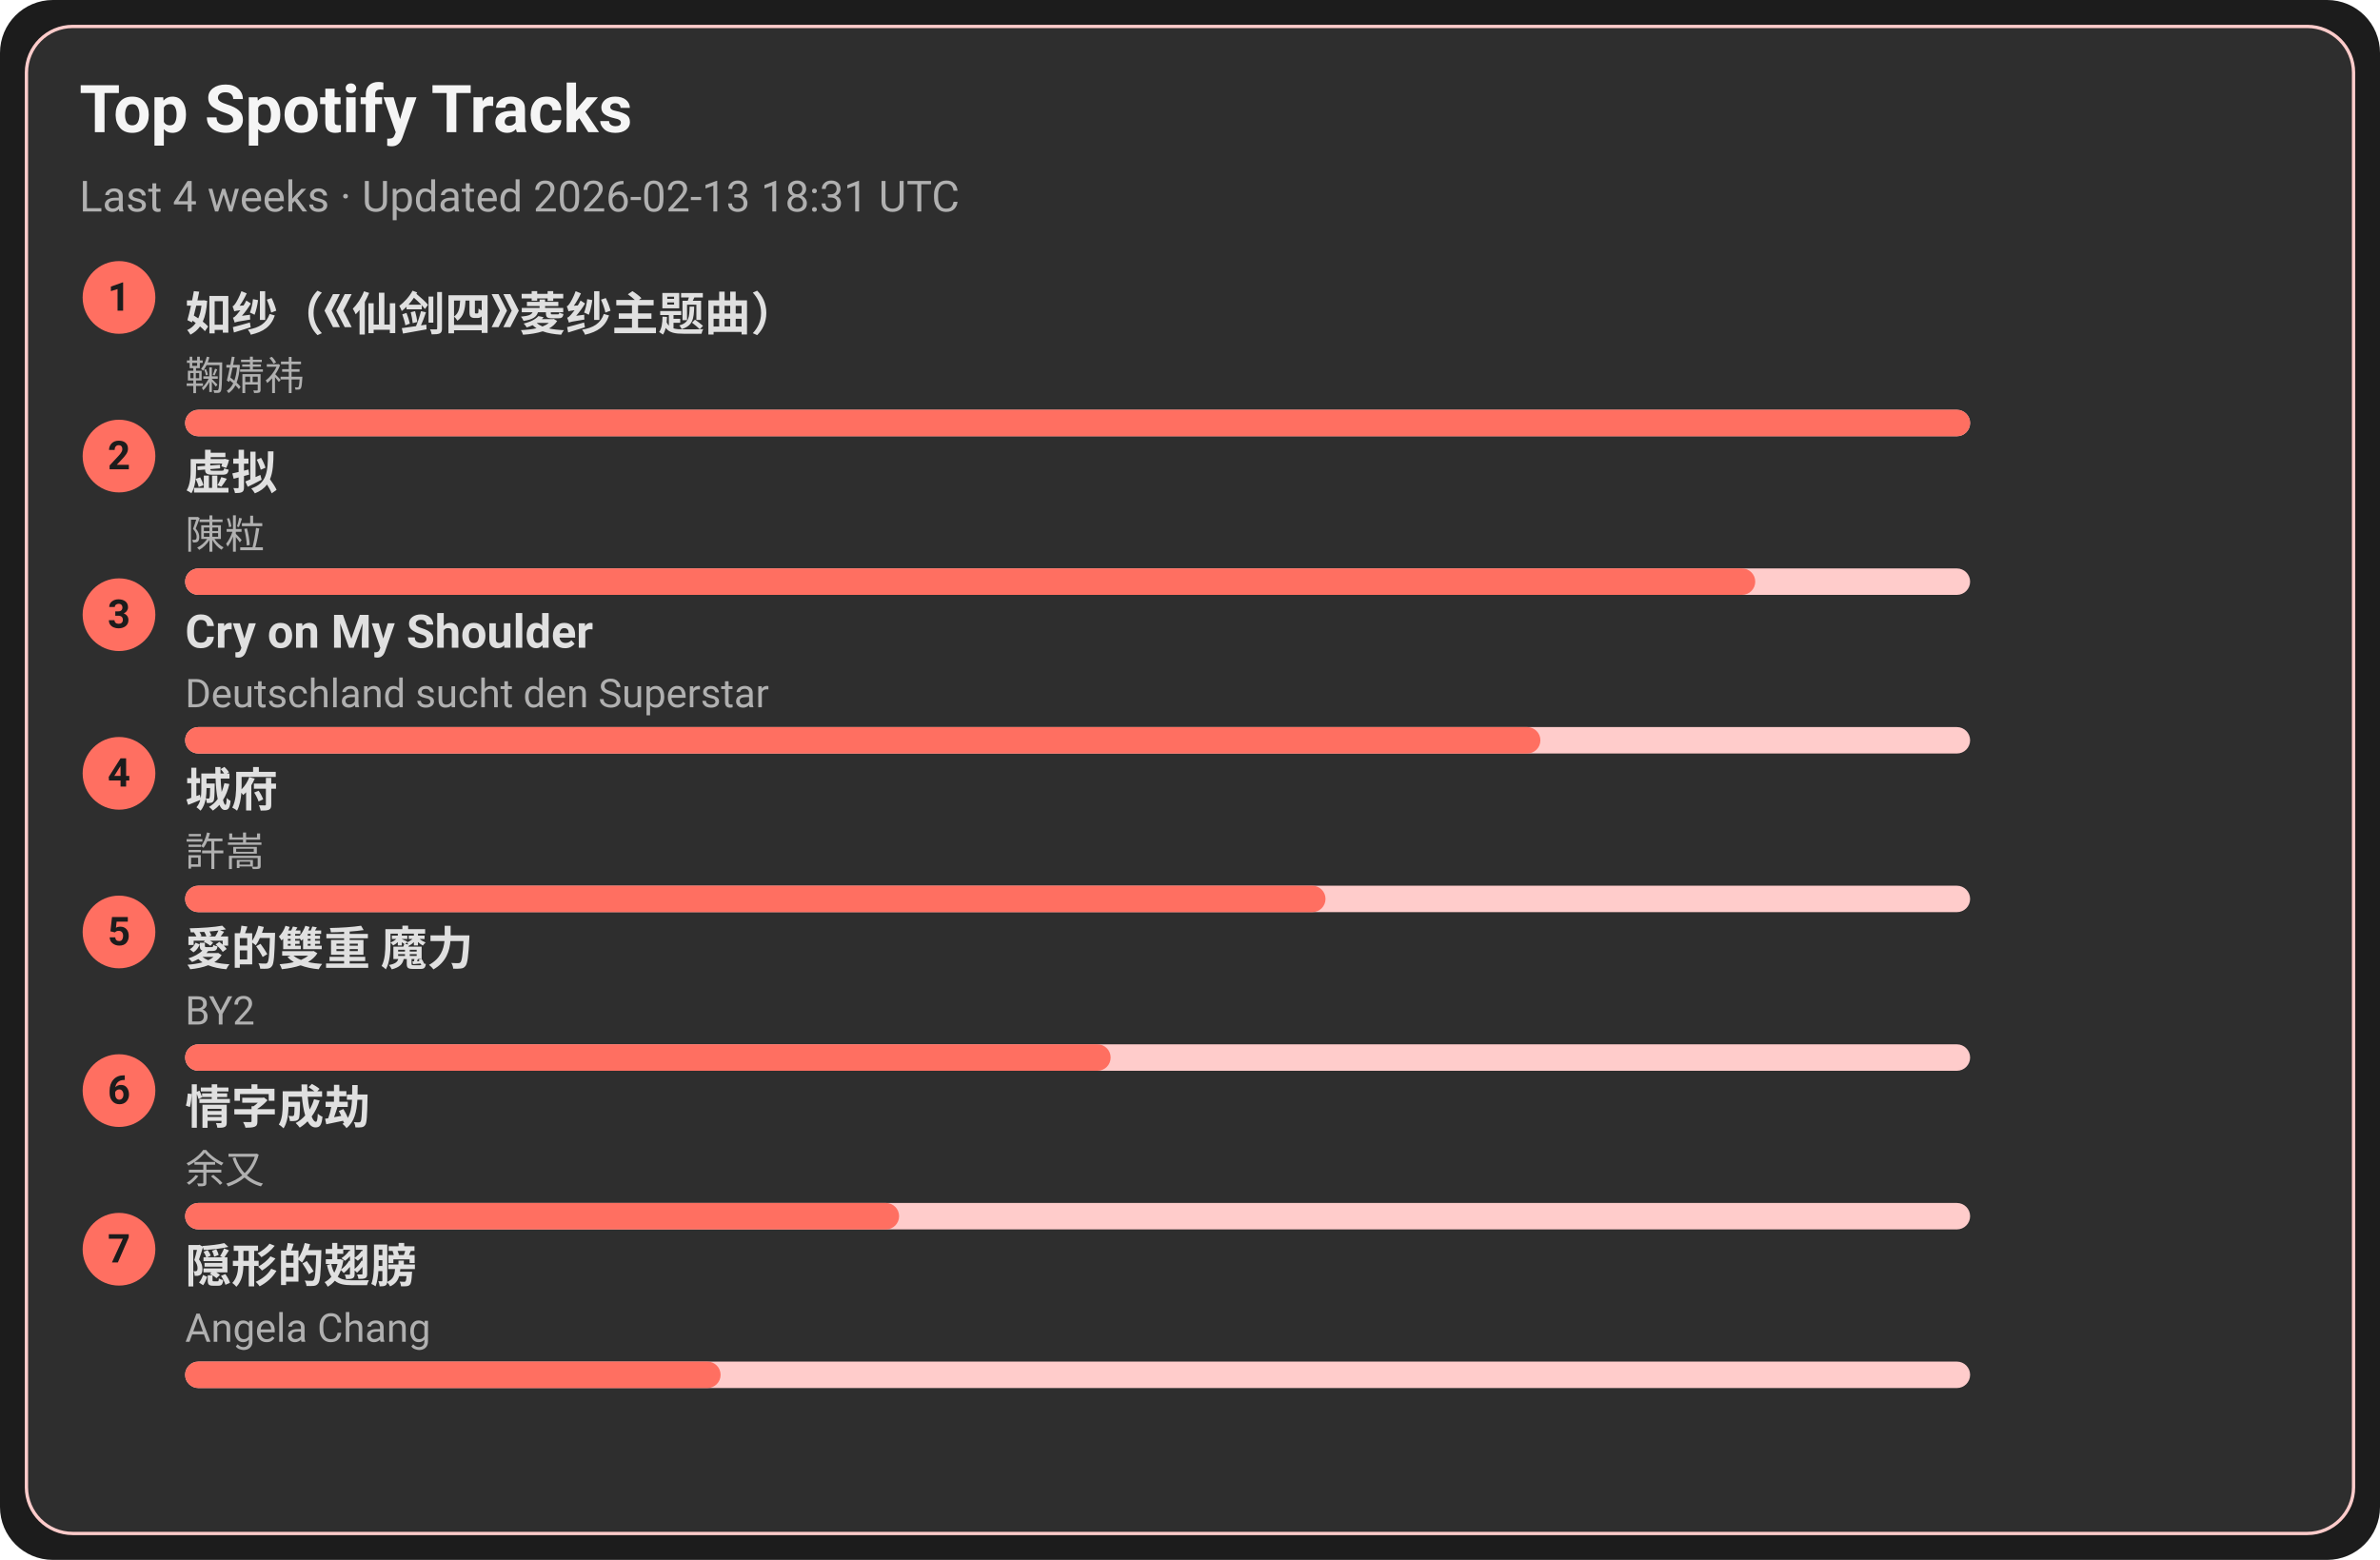
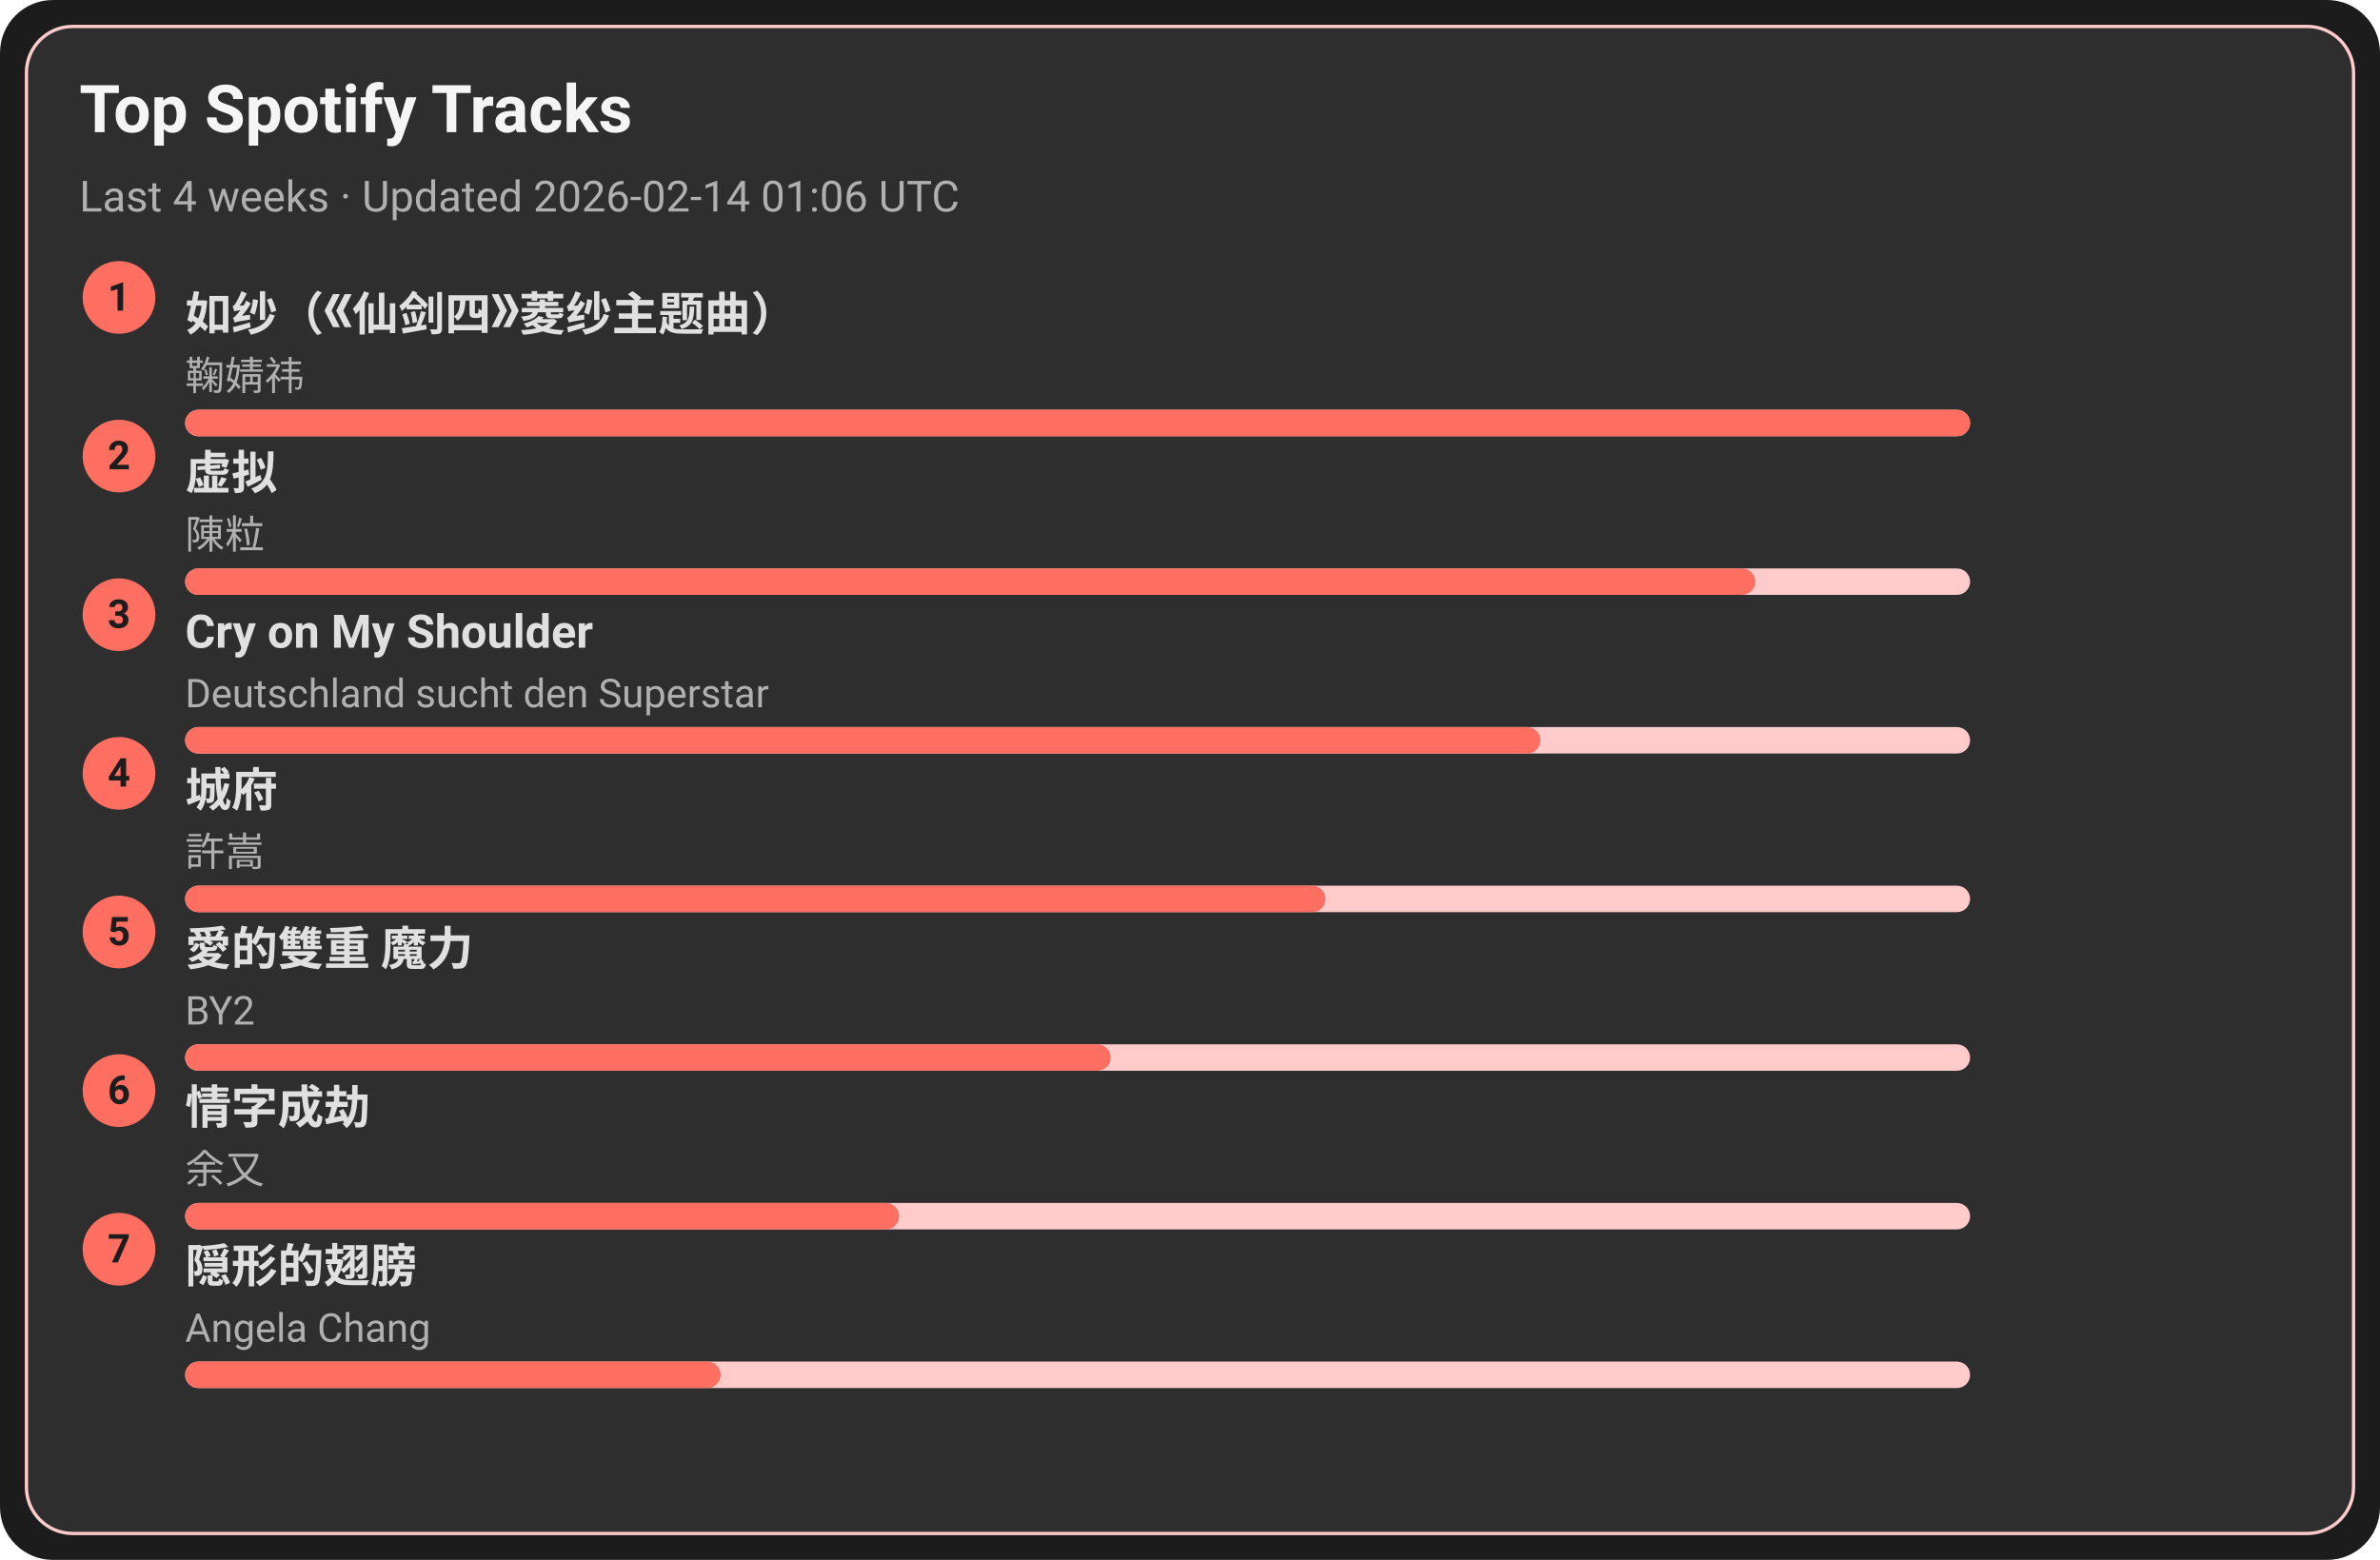
<svg xmlns="http://www.w3.org/2000/svg" width="720" height="472" viewBox="0 0 720 472">
  <style>text{font-family:-apple-system,BlinkMacSystemFont,Segoe UI,Roboto,Ubuntu,Helvetica Neue,Arial,Noto Sans,sans-serif}</style>
  <rect width="720" height="472" rx="16" fill="#1c1c1c" />
  <rect x="8" y="8" width="704" height="456" rx="14" fill="#2e2e2e" stroke="#ffcccb" />
  <text x="24" y="40" font-size="20" fill="#f5f5f5" font-weight="600">Top Spotify Tracks</text>
-   <text x="24" y="64" font-size="13" fill="#b0b0b0">Last 4 weeks · Updated 2026-02-13 18:31 UTC</text>
+   <text x="24" y="64" font-size="13" fill="#b0b0b0">Last 4 weeks · Updated 2026-02-14 01:06 UTC</text>
  <circle cx="36" cy="90" r="11" fill="#ff6f61" />
  <text x="36" y="94" text-anchor="middle" font-size="12" fill="#1c1c1c" font-weight="700">1</text>
  <a href="https://open.spotify.com/track/69FUNgvEVkNbHq43lgvdme" target="_blank" rel="noopener noreferrer">
    <text x="56" y="100" font-size="14" fill="#e0e0e0" font-weight="600">如纱（《仙剑四》菱纱主题曲）</text>
  </a>
  <text x="56" y="118" font-size="12" fill="#b0b0b0">鞠婧祎</text>
  <rect x="56" y="124" width="540" height="8" rx="4" fill="#ffcccb" />
  <rect x="56" y="124" width="540" height="8" rx="4" fill="#ff6f61" />
  <circle cx="36" cy="138" r="11" fill="#ff6f61" />
  <text x="36" y="142" text-anchor="middle" font-size="12" fill="#1c1c1c" font-weight="700">2</text>
  <a href="https://open.spotify.com/track/5l9sg05BhpfsdLfRvjGsAf" target="_blank" rel="noopener noreferrer">
    <text x="56" y="148" font-size="14" fill="#e0e0e0" font-weight="600">虚拟</text>
  </a>
  <text x="56" y="166" font-size="12" fill="#b0b0b0">陳粒</text>
  <rect x="56" y="172" width="540" height="8" rx="4" fill="#ffcccb" />
  <rect x="56" y="172" width="475" height="8" rx="4" fill="#ff6f61" />
  <circle cx="36" cy="186" r="11" fill="#ff6f61" />
  <text x="36" y="190" text-anchor="middle" font-size="12" fill="#1c1c1c" font-weight="700">3</text>
  <a href="https://open.spotify.com/track/6usmG2MoD0C0Lc2pNgCVWV" target="_blank" rel="noopener noreferrer">
    <text x="56" y="196" font-size="14" fill="#e0e0e0" font-weight="600">Cry on My Shoulder</text>
  </a>
  <text x="56" y="214" font-size="12" fill="#b0b0b0">Deutschland sucht den Superstar</text>
  <rect x="56" y="220" width="540" height="8" rx="4" fill="#ffcccb" />
  <rect x="56" y="220" width="410" height="8" rx="4" fill="#ff6f61" />
  <circle cx="36" cy="234" r="11" fill="#ff6f61" />
  <text x="36" y="238" text-anchor="middle" font-size="12" fill="#1c1c1c" font-weight="700">4</text>
  <a href="https://open.spotify.com/track/4AmlSf7hye0QVpnHCcEoEw" target="_blank" rel="noopener noreferrer">
    <text x="56" y="244" font-size="14" fill="#e0e0e0" font-weight="600">城府</text>
  </a>
  <text x="56" y="262" font-size="12" fill="#b0b0b0">許嵩</text>
  <rect x="56" y="268" width="540" height="8" rx="4" fill="#ffcccb" />
  <rect x="56" y="268" width="345" height="8" rx="4" fill="#ff6f61" />
  <circle cx="36" cy="282" r="11" fill="#ff6f61" />
  <text x="36" y="286" text-anchor="middle" font-size="12" fill="#1c1c1c" font-weight="700">5</text>
  <a href="https://open.spotify.com/track/0yYmS4k3R0TTdDhvOBxRVp" target="_blank" rel="noopener noreferrer">
    <text x="56" y="292" font-size="14" fill="#e0e0e0" font-weight="600">愛的雙重 魔力</text>
  </a>
  <text x="56" y="310" font-size="12" fill="#b0b0b0">BY2</text>
  <rect x="56" y="316" width="540" height="8" rx="4" fill="#ffcccb" />
  <rect x="56" y="316" width="280" height="8" rx="4" fill="#ff6f61" />
  <circle cx="36" cy="330" r="11" fill="#ff6f61" />
  <text x="36" y="334" text-anchor="middle" font-size="12" fill="#1c1c1c" font-weight="700">6</text>
  <a href="https://open.spotify.com/track/6PLof7Z5mvbp9im83J4m3m" target="_blank" rel="noopener noreferrer">
    <text x="56" y="340" font-size="14" fill="#e0e0e0" font-weight="600">情字成劫</text>
  </a>
  <text x="56" y="358" font-size="12" fill="#b0b0b0">余又</text>
  <rect x="56" y="364" width="540" height="8" rx="4" fill="#ffcccb" />
  <rect x="56" y="364" width="216" height="8" rx="4" fill="#ff6f61" />
  <circle cx="36" cy="378" r="11" fill="#ff6f61" />
  <text x="36" y="382" text-anchor="middle" font-size="12" fill="#1c1c1c" font-weight="700">7</text>
  <a href="https://open.spotify.com/track/6Tv5ukQ3xK8WHxJgWMM6vM" target="_blank" rel="noopener noreferrer">
    <text x="56" y="388" font-size="14" fill="#e0e0e0" font-weight="600">隠形的翅膀</text>
  </a>
  <text x="56" y="406" font-size="12" fill="#b0b0b0">Angela Chang</text>
  <rect x="56" y="412" width="540" height="8" rx="4" fill="#ffcccb" />
  <rect x="56" y="412" width="162" height="8" rx="4" fill="#ff6f61" />
</svg>
